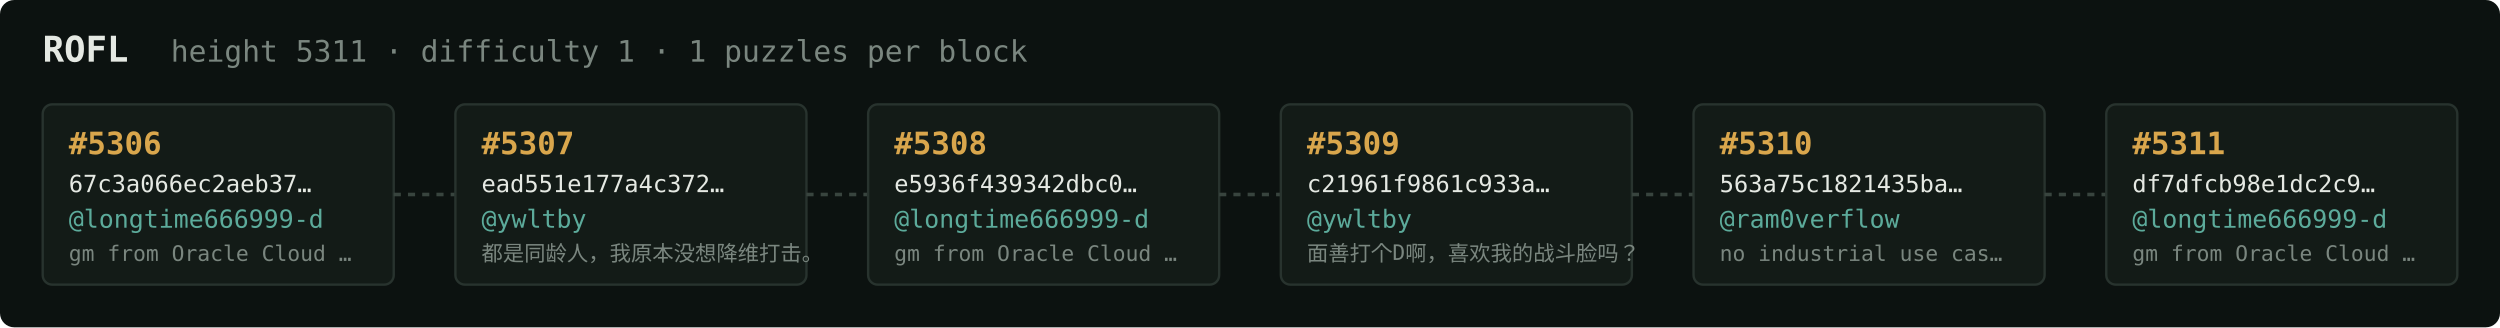
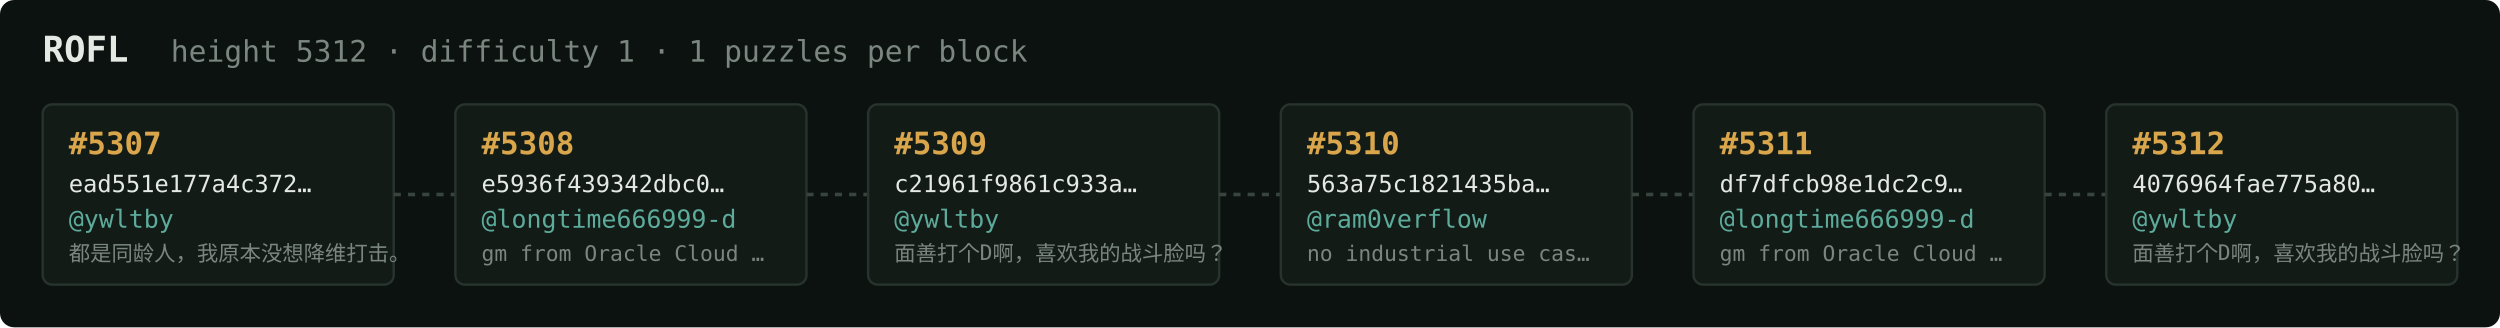
<svg xmlns="http://www.w3.org/2000/svg" width="1054" height="138" viewBox="0 0 1054 138" font-family="ui-monospace,SFMono-Regular,Menlo,monospace">
  <rect fill="#0c1210" width="1054" height="138" rx="6" />
  <text x="18" y="26" fill="#e5e9e3" font-size="15" font-weight="700">ROFL</text>
-   <text x="72" y="26" fill="#7a867f" font-size="12.5">height 5311 · difficulty 1 · 1 puzzles per block</text>
+   <text x="72" y="26" fill="#7a867f" font-size="12.5">height 5312 · difficulty 1 · 1 puzzles per block</text>
  <rect x="18" y="44" width="148" height="76" rx="4" fill="#131b17" stroke="#28332e" stroke-width="1" />
-   <text x="29" y="65" fill="#d9a64c" font-size="13" font-weight="700">#5306</text>
-   <text x="29" y="81" fill="#e5e9e3" font-size="10">67c3a066ec2aeb37…</text>
-   <text x="29" y="96" fill="#5cab9b" font-size="10.5">@longtime666999-d</text>
-   <text x="29" y="110" fill="#7a867f" font-size="9">gm from Oracle Cloud …</text>
+   <text x="29" y="65" fill="#d9a64c" font-size="13" font-weight="700">#5307</text>
+   <text x="29" y="81" fill="#e5e9e3" font-size="10">ead551e177a4c372…</text>
+   <text x="29" y="96" fill="#5cab9b" font-size="10.5">@ywltby</text>
+   <text x="29" y="110" fill="#7a867f" font-size="9">都是同龄人，我原本没想降维打击。</text>
  <line x1="166" y1="82.0" x2="192" y2="82.0" stroke="#38443e" stroke-width="1.5" stroke-dasharray="3 3" />
  <rect x="192" y="44" width="148" height="76" rx="4" fill="#131b17" stroke="#28332e" stroke-width="1" />
-   <text x="203" y="65" fill="#d9a64c" font-size="13" font-weight="700">#5307</text>
-   <text x="203" y="81" fill="#e5e9e3" font-size="10">ead551e177a4c372…</text>
-   <text x="203" y="96" fill="#5cab9b" font-size="10.5">@ywltby</text>
-   <text x="203" y="110" fill="#7a867f" font-size="9">都是同龄人，我原本没想降维打击。</text>
+   <text x="203" y="65" fill="#d9a64c" font-size="13" font-weight="700">#5308</text>
+   <text x="203" y="81" fill="#e5e9e3" font-size="10">e5936f439342dbc0…</text>
+   <text x="203" y="96" fill="#5cab9b" font-size="10.5">@longtime666999-d</text>
+   <text x="203" y="110" fill="#7a867f" font-size="9">gm from Oracle Cloud …</text>
  <line x1="340" y1="82.0" x2="366" y2="82.0" stroke="#38443e" stroke-width="1.5" stroke-dasharray="3 3" />
  <rect x="366" y="44" width="148" height="76" rx="4" fill="#131b17" stroke="#28332e" stroke-width="1" />
-   <text x="377" y="65" fill="#d9a64c" font-size="13" font-weight="700">#5308</text>
-   <text x="377" y="81" fill="#e5e9e3" font-size="10">e5936f439342dbc0…</text>
-   <text x="377" y="96" fill="#5cab9b" font-size="10.5">@longtime666999-d</text>
-   <text x="377" y="110" fill="#7a867f" font-size="9">gm from Oracle Cloud …</text>
+   <text x="377" y="65" fill="#d9a64c" font-size="13" font-weight="700">#5309</text>
+   <text x="377" y="81" fill="#e5e9e3" font-size="10">c21961f9861c933a…</text>
+   <text x="377" y="96" fill="#5cab9b" font-size="10.5">@ywltby</text>
+   <text x="377" y="110" fill="#7a867f" font-size="9">面善打个D啊，喜欢我的战斗脸吗？</text>
  <line x1="514" y1="82.0" x2="540" y2="82.0" stroke="#38443e" stroke-width="1.5" stroke-dasharray="3 3" />
  <rect x="540" y="44" width="148" height="76" rx="4" fill="#131b17" stroke="#28332e" stroke-width="1" />
-   <text x="551" y="65" fill="#d9a64c" font-size="13" font-weight="700">#5309</text>
-   <text x="551" y="81" fill="#e5e9e3" font-size="10">c21961f9861c933a…</text>
-   <text x="551" y="96" fill="#5cab9b" font-size="10.5">@ywltby</text>
-   <text x="551" y="110" fill="#7a867f" font-size="9">面善打个D啊，喜欢我的战斗脸吗？</text>
+   <text x="551" y="65" fill="#d9a64c" font-size="13" font-weight="700">#5310</text>
+   <text x="551" y="81" fill="#e5e9e3" font-size="10">563a75c1821435ba…</text>
+   <text x="551" y="96" fill="#5cab9b" font-size="10.5">@ram0verflow</text>
+   <text x="551" y="110" fill="#7a867f" font-size="9">no industrial use cas…</text>
  <line x1="688" y1="82.0" x2="714" y2="82.0" stroke="#38443e" stroke-width="1.5" stroke-dasharray="3 3" />
  <rect x="714" y="44" width="148" height="76" rx="4" fill="#131b17" stroke="#28332e" stroke-width="1" />
-   <text x="725" y="65" fill="#d9a64c" font-size="13" font-weight="700">#5310</text>
-   <text x="725" y="81" fill="#e5e9e3" font-size="10">563a75c1821435ba…</text>
-   <text x="725" y="96" fill="#5cab9b" font-size="10.5">@ram0verflow</text>
-   <text x="725" y="110" fill="#7a867f" font-size="9">no industrial use cas…</text>
+   <text x="725" y="65" fill="#d9a64c" font-size="13" font-weight="700">#5311</text>
+   <text x="725" y="81" fill="#e5e9e3" font-size="10">df7dfcb98e1dc2c9…</text>
+   <text x="725" y="96" fill="#5cab9b" font-size="10.5">@longtime666999-d</text>
+   <text x="725" y="110" fill="#7a867f" font-size="9">gm from Oracle Cloud …</text>
  <line x1="862" y1="82.0" x2="888" y2="82.0" stroke="#38443e" stroke-width="1.5" stroke-dasharray="3 3" />
  <rect x="888" y="44" width="148" height="76" rx="4" fill="#131b17" stroke="#28332e" stroke-width="1" />
-   <text x="899" y="65" fill="#d9a64c" font-size="13" font-weight="700">#5311</text>
-   <text x="899" y="81" fill="#e5e9e3" font-size="10">df7dfcb98e1dc2c9…</text>
-   <text x="899" y="96" fill="#5cab9b" font-size="10.5">@longtime666999-d</text>
-   <text x="899" y="110" fill="#7a867f" font-size="9">gm from Oracle Cloud …</text>
+   <text x="899" y="65" fill="#d9a64c" font-size="13" font-weight="700">#5312</text>
+   <text x="899" y="81" fill="#e5e9e3" font-size="10">4076964fae775a80…</text>
+   <text x="899" y="96" fill="#5cab9b" font-size="10.5">@ywltby</text>
+   <text x="899" y="110" fill="#7a867f" font-size="9">面善打个D啊，喜欢我的战斗脸吗？</text>
</svg>
